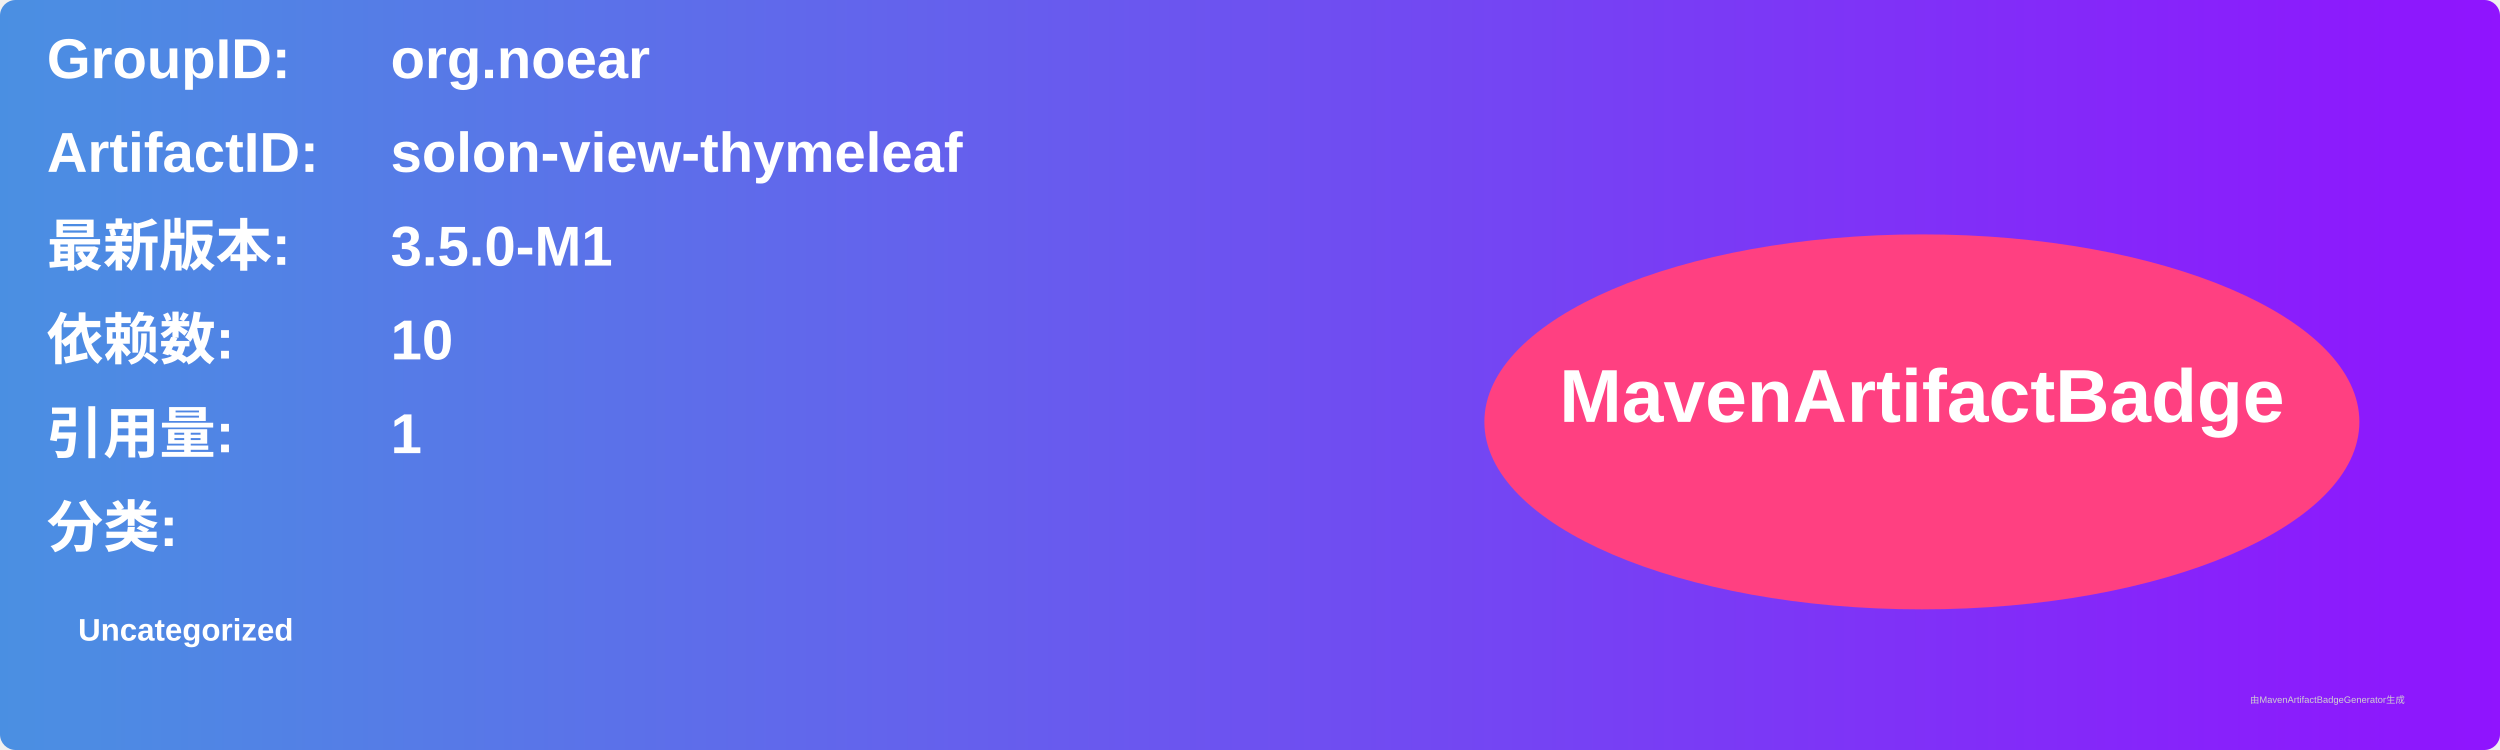
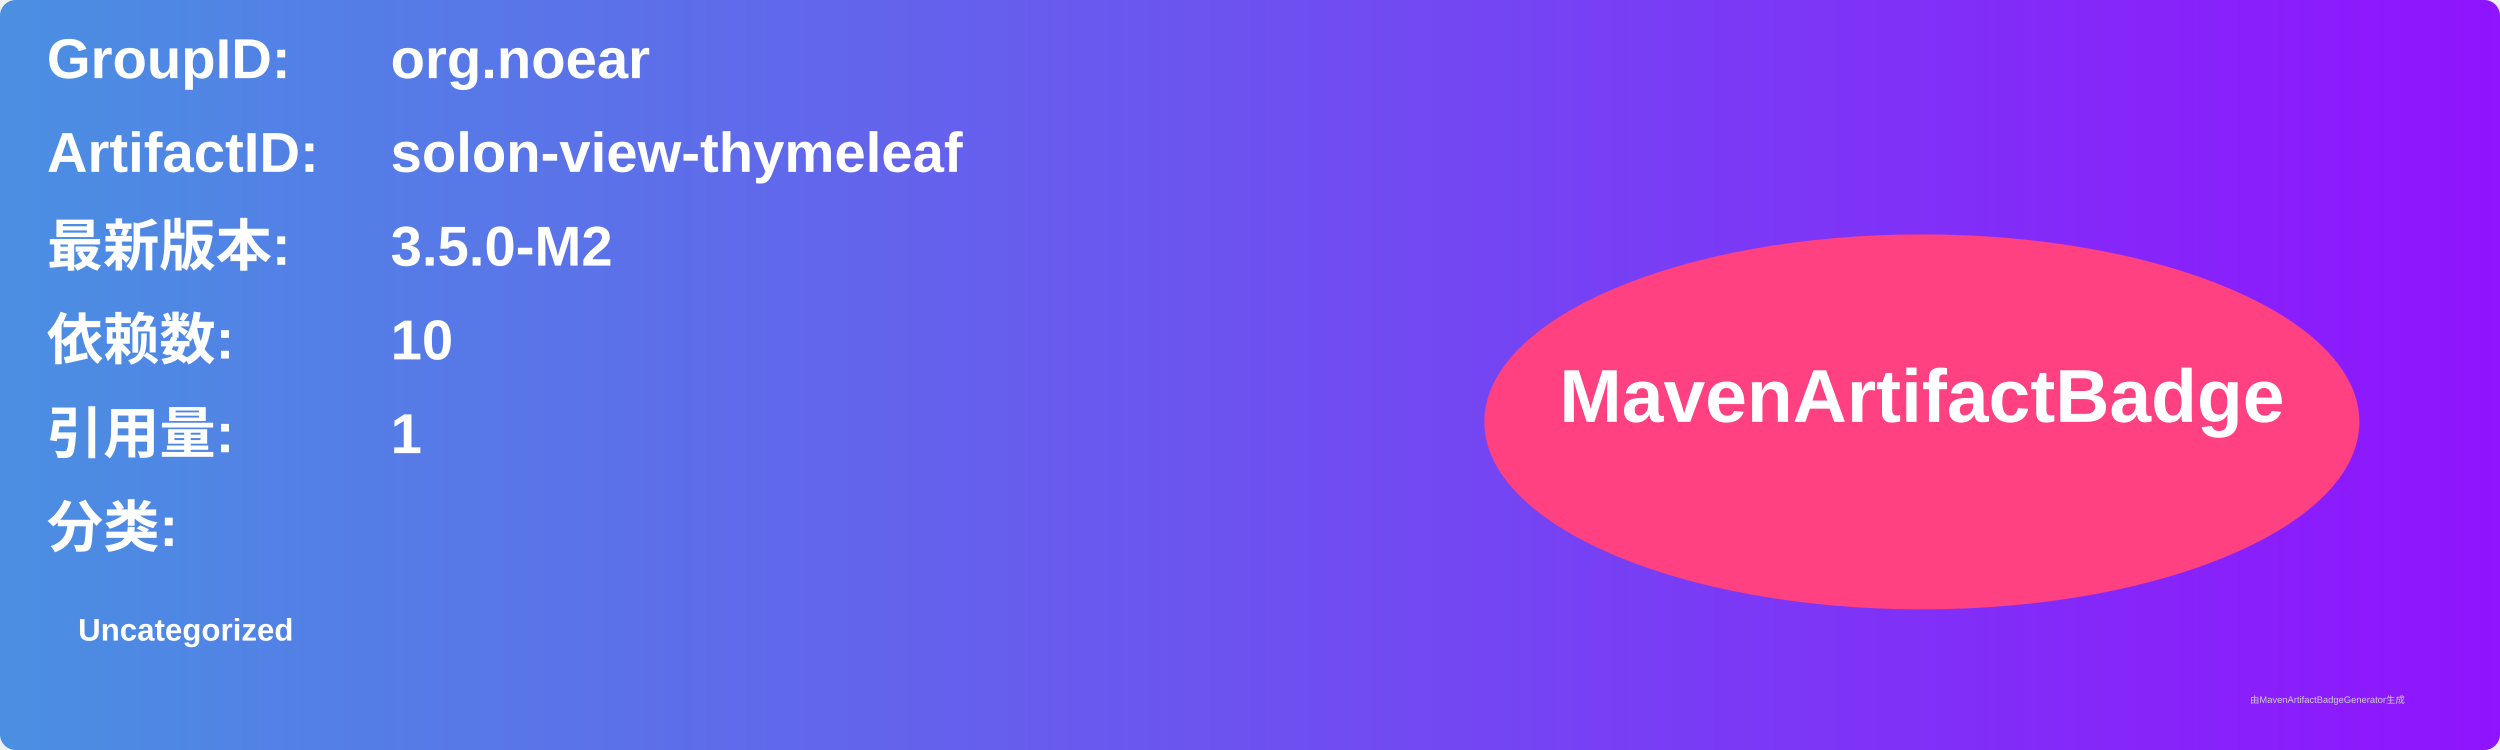
<svg xmlns="http://www.w3.org/2000/svg" width="800" height="240" viewBox="0 0 800 240">
  <linearGradient id="grad" x1="0%" y1="0%" x2="100%" y2="0%">
    <stop offset="0%" stop-color="#4a90e2" />
    <stop offset="100%" stop-color="#9013fe" />
  </linearGradient>
  <rect width="100%" height="100%" rx="5" ry="5" fill="url(#grad)" />
  <g transform="translate(15, 15)">
    <text x="0" y="10" font-family="Arial" font-size="18" fill="white" font-weight="bold" width="260">GroupID:</text>
    <text x="110" y="10" font-family="Arial" font-size="18" fill="white" font-weight="bold" width="460">org.noear</text>
    <text x="0" y="40" font-family="Arial" font-size="18" fill="white" font-weight="bold" width="260">ArtifactID:</text>
    <text x="110" y="40" font-family="Arial" font-size="18" fill="white" font-weight="bold" width="460">solon-view-thymeleaf</text>
    <text x="0" y="70" font-family="Arial" font-size="18" fill="white" font-weight="bold">最新版本:</text>
    <text x="110" y="70" font-family="Arial" font-size="18" fill="white" font-weight="bold">
-       <tspan font-weight="bold">3.5.0-M1</tspan>
+       <tspan font-weight="bold">3.5.0-M2</tspan>
    </text>
    <text x="0" y="100" font-family="Arial" font-size="18" fill="white" font-weight="bold">依赖数: </text>
    <text x="110" y="100" font-family="Arial" font-size="18" fill="white">
      <tspan font-weight="bold">10</tspan>
    </text>
    <text x="0" y="130" font-family="Arial" font-size="18" fill="white" font-weight="bold">引用量: </text>
    <text x="110" y="130" font-family="Arial" font-size="18" fill="white">
      <tspan font-weight="bold">1</tspan>
    </text>
    <text x="0" y="160" font-family="Arial" font-size="18" fill="white" font-weight="bold">分类:</text>
    <text x="10" y="190" font-family="Arial" font-size="10" fill="white">
      <tspan font-weight="bold">Uncategorized</tspan>
    </text>
    <ellipse cx="600" cy="120" rx="140" ry="60" fill="#ff4081" />
    <text x="600" y="120" text-anchor="middle" font-family="Arial" font-size="24" fill="white" font-weight="bold">MavenArtifactBadge</text>
  </g>
  <text x="720" y="225" font-family="Arial" font-size="3" fill="#d0d0d0">由MavenArtifactBadgeGenerator生成</text>
</svg>
